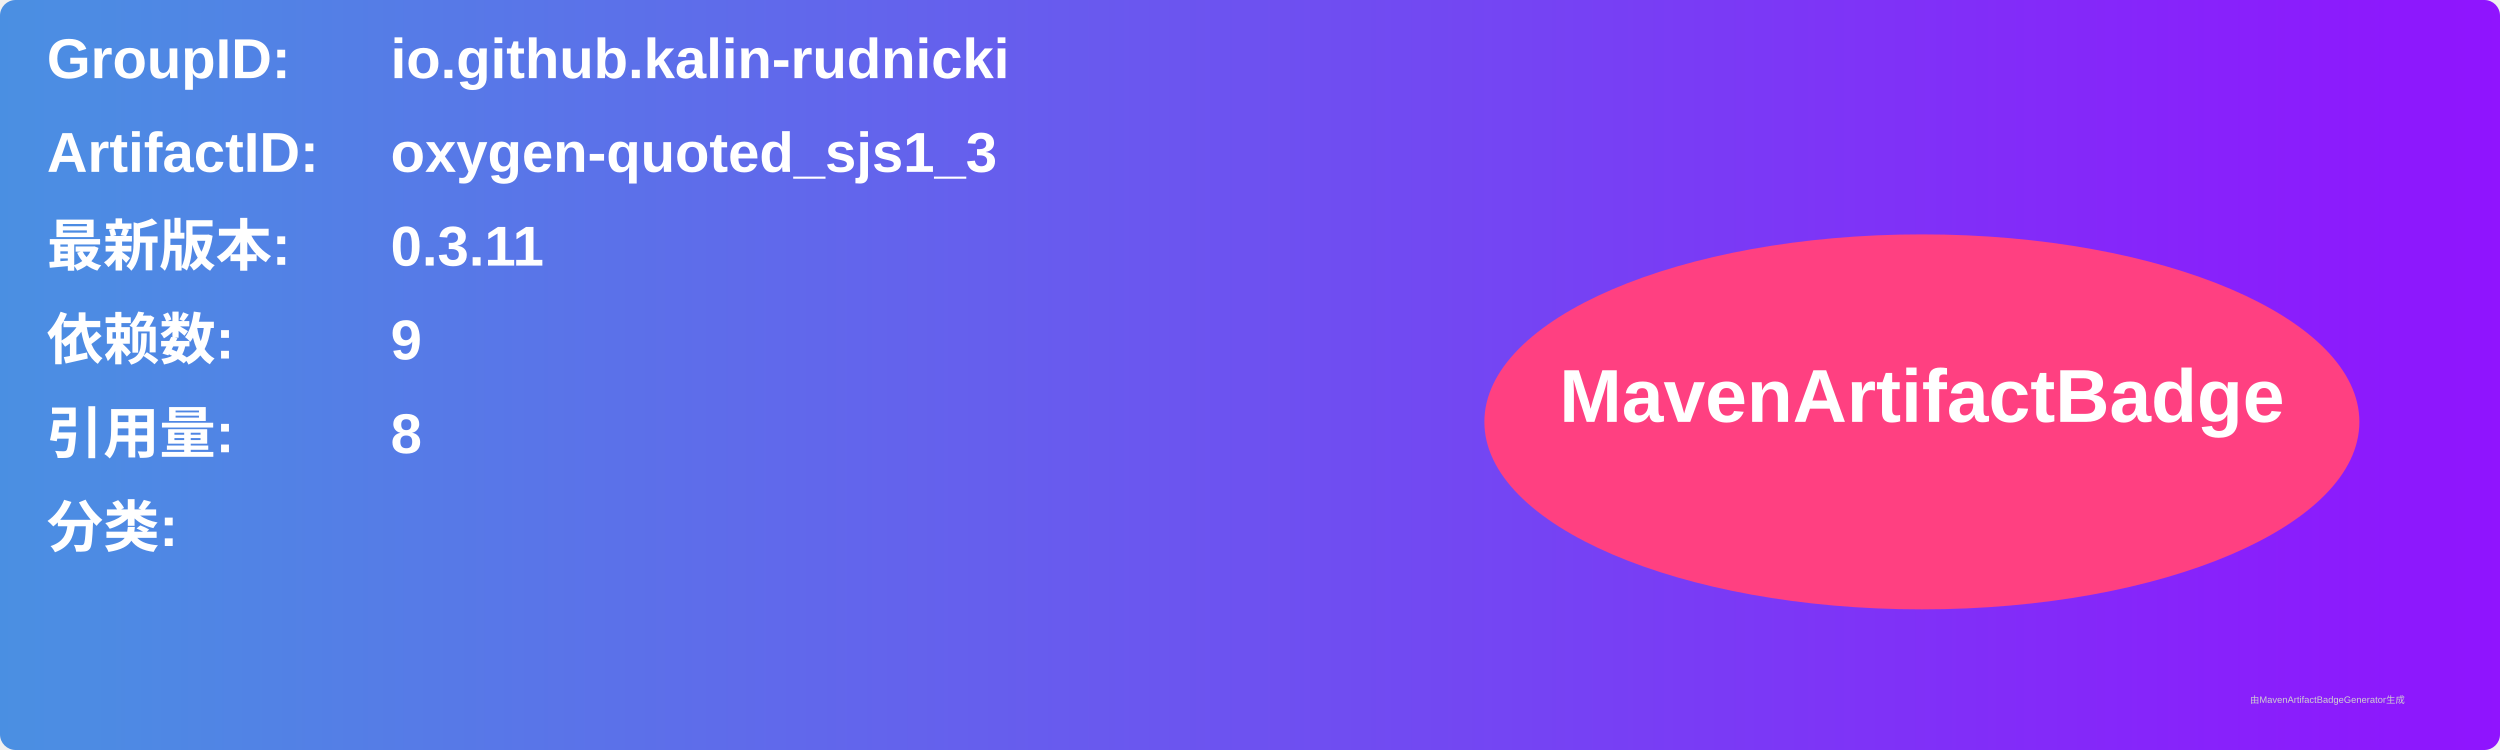
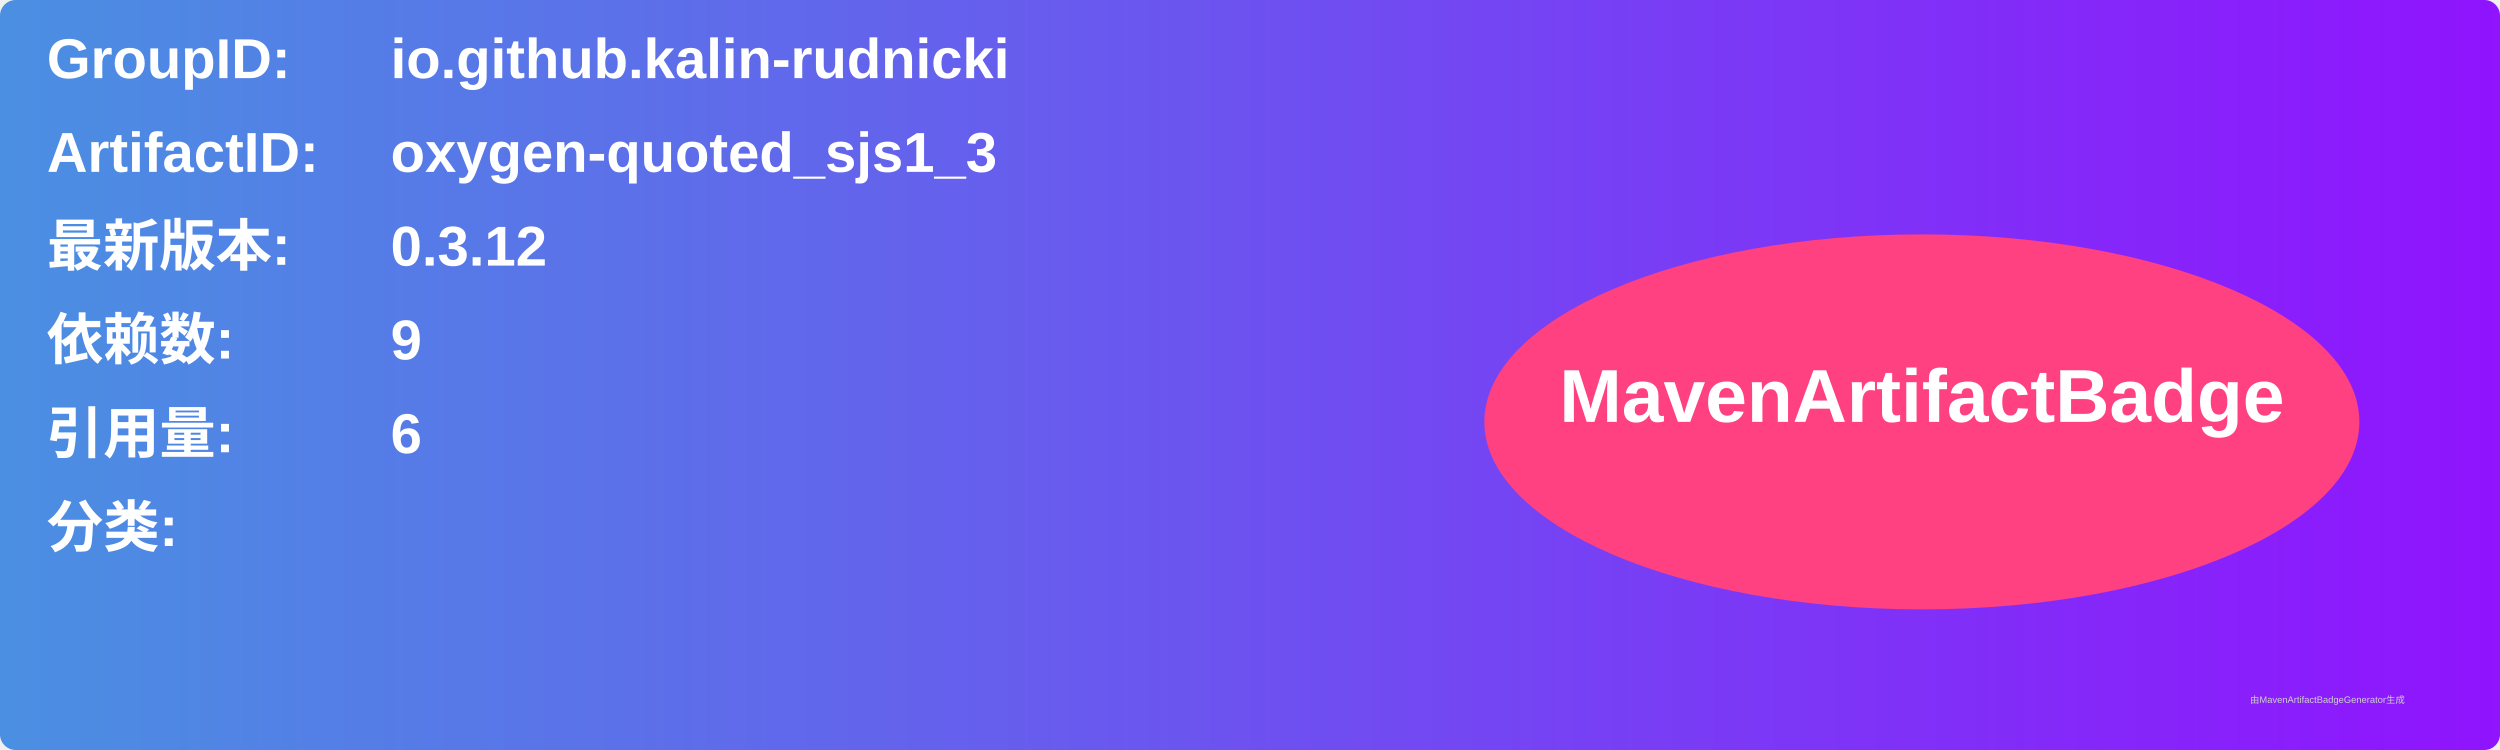
<svg xmlns="http://www.w3.org/2000/svg" width="800" height="240" viewBox="0 0 800 240">
  <linearGradient id="grad" x1="0%" y1="0%" x2="100%" y2="0%">
    <stop offset="0%" stop-color="#4a90e2" />
    <stop offset="100%" stop-color="#9013fe" />
  </linearGradient>
  <rect width="100%" height="100%" rx="5" ry="5" fill="url(#grad)" />
  <g transform="translate(15, 15)">
    <text x="0" y="10" font-family="Arial" font-size="18" fill="white" font-weight="bold" width="260">GroupID:</text>
    <text x="110" y="10" font-family="Arial" font-size="18" fill="white" font-weight="bold" width="460">io.github.kalin-rudnicki</text>
    <text x="0" y="40" font-family="Arial" font-size="18" fill="white" font-weight="bold" width="260">ArtifactID:</text>
    <text x="110" y="40" font-family="Arial" font-size="18" fill="white" font-weight="bold" width="460">oxygen-quoted_sjs1_3</text>
    <text x="0" y="70" font-family="Arial" font-size="18" fill="white" font-weight="bold">最新版本:</text>
    <text x="110" y="70" font-family="Arial" font-size="18" fill="white" font-weight="bold">
-       <tspan font-weight="bold">0.3.11</tspan>
+       <tspan font-weight="bold">0.3.12</tspan>
    </text>
    <text x="0" y="100" font-family="Arial" font-size="18" fill="white" font-weight="bold">依赖数: </text>
    <text x="110" y="100" font-family="Arial" font-size="18" fill="white">
      <tspan font-weight="bold">9</tspan>
    </text>
    <text x="0" y="130" font-family="Arial" font-size="18" fill="white" font-weight="bold">引用量: </text>
    <text x="110" y="130" font-family="Arial" font-size="18" fill="white">
-       <tspan font-weight="bold">8</tspan>
+       <tspan font-weight="bold">6</tspan>
    </text>
    <text x="0" y="160" font-family="Arial" font-size="18" fill="white" font-weight="bold">分类:</text>
    <text x="10" y="190" font-family="Arial" font-size="10" fill="white">
      <tspan font-weight="bold" />
    </text>
    <ellipse cx="600" cy="120" rx="140" ry="60" fill="#ff4081" />
    <text x="600" y="120" text-anchor="middle" font-family="Arial" font-size="24" fill="white" font-weight="bold">MavenArtifactBadge</text>
  </g>
  <text x="720" y="225" font-family="Arial" font-size="3" fill="#d0d0d0">由MavenArtifactBadgeGenerator生成</text>
</svg>
